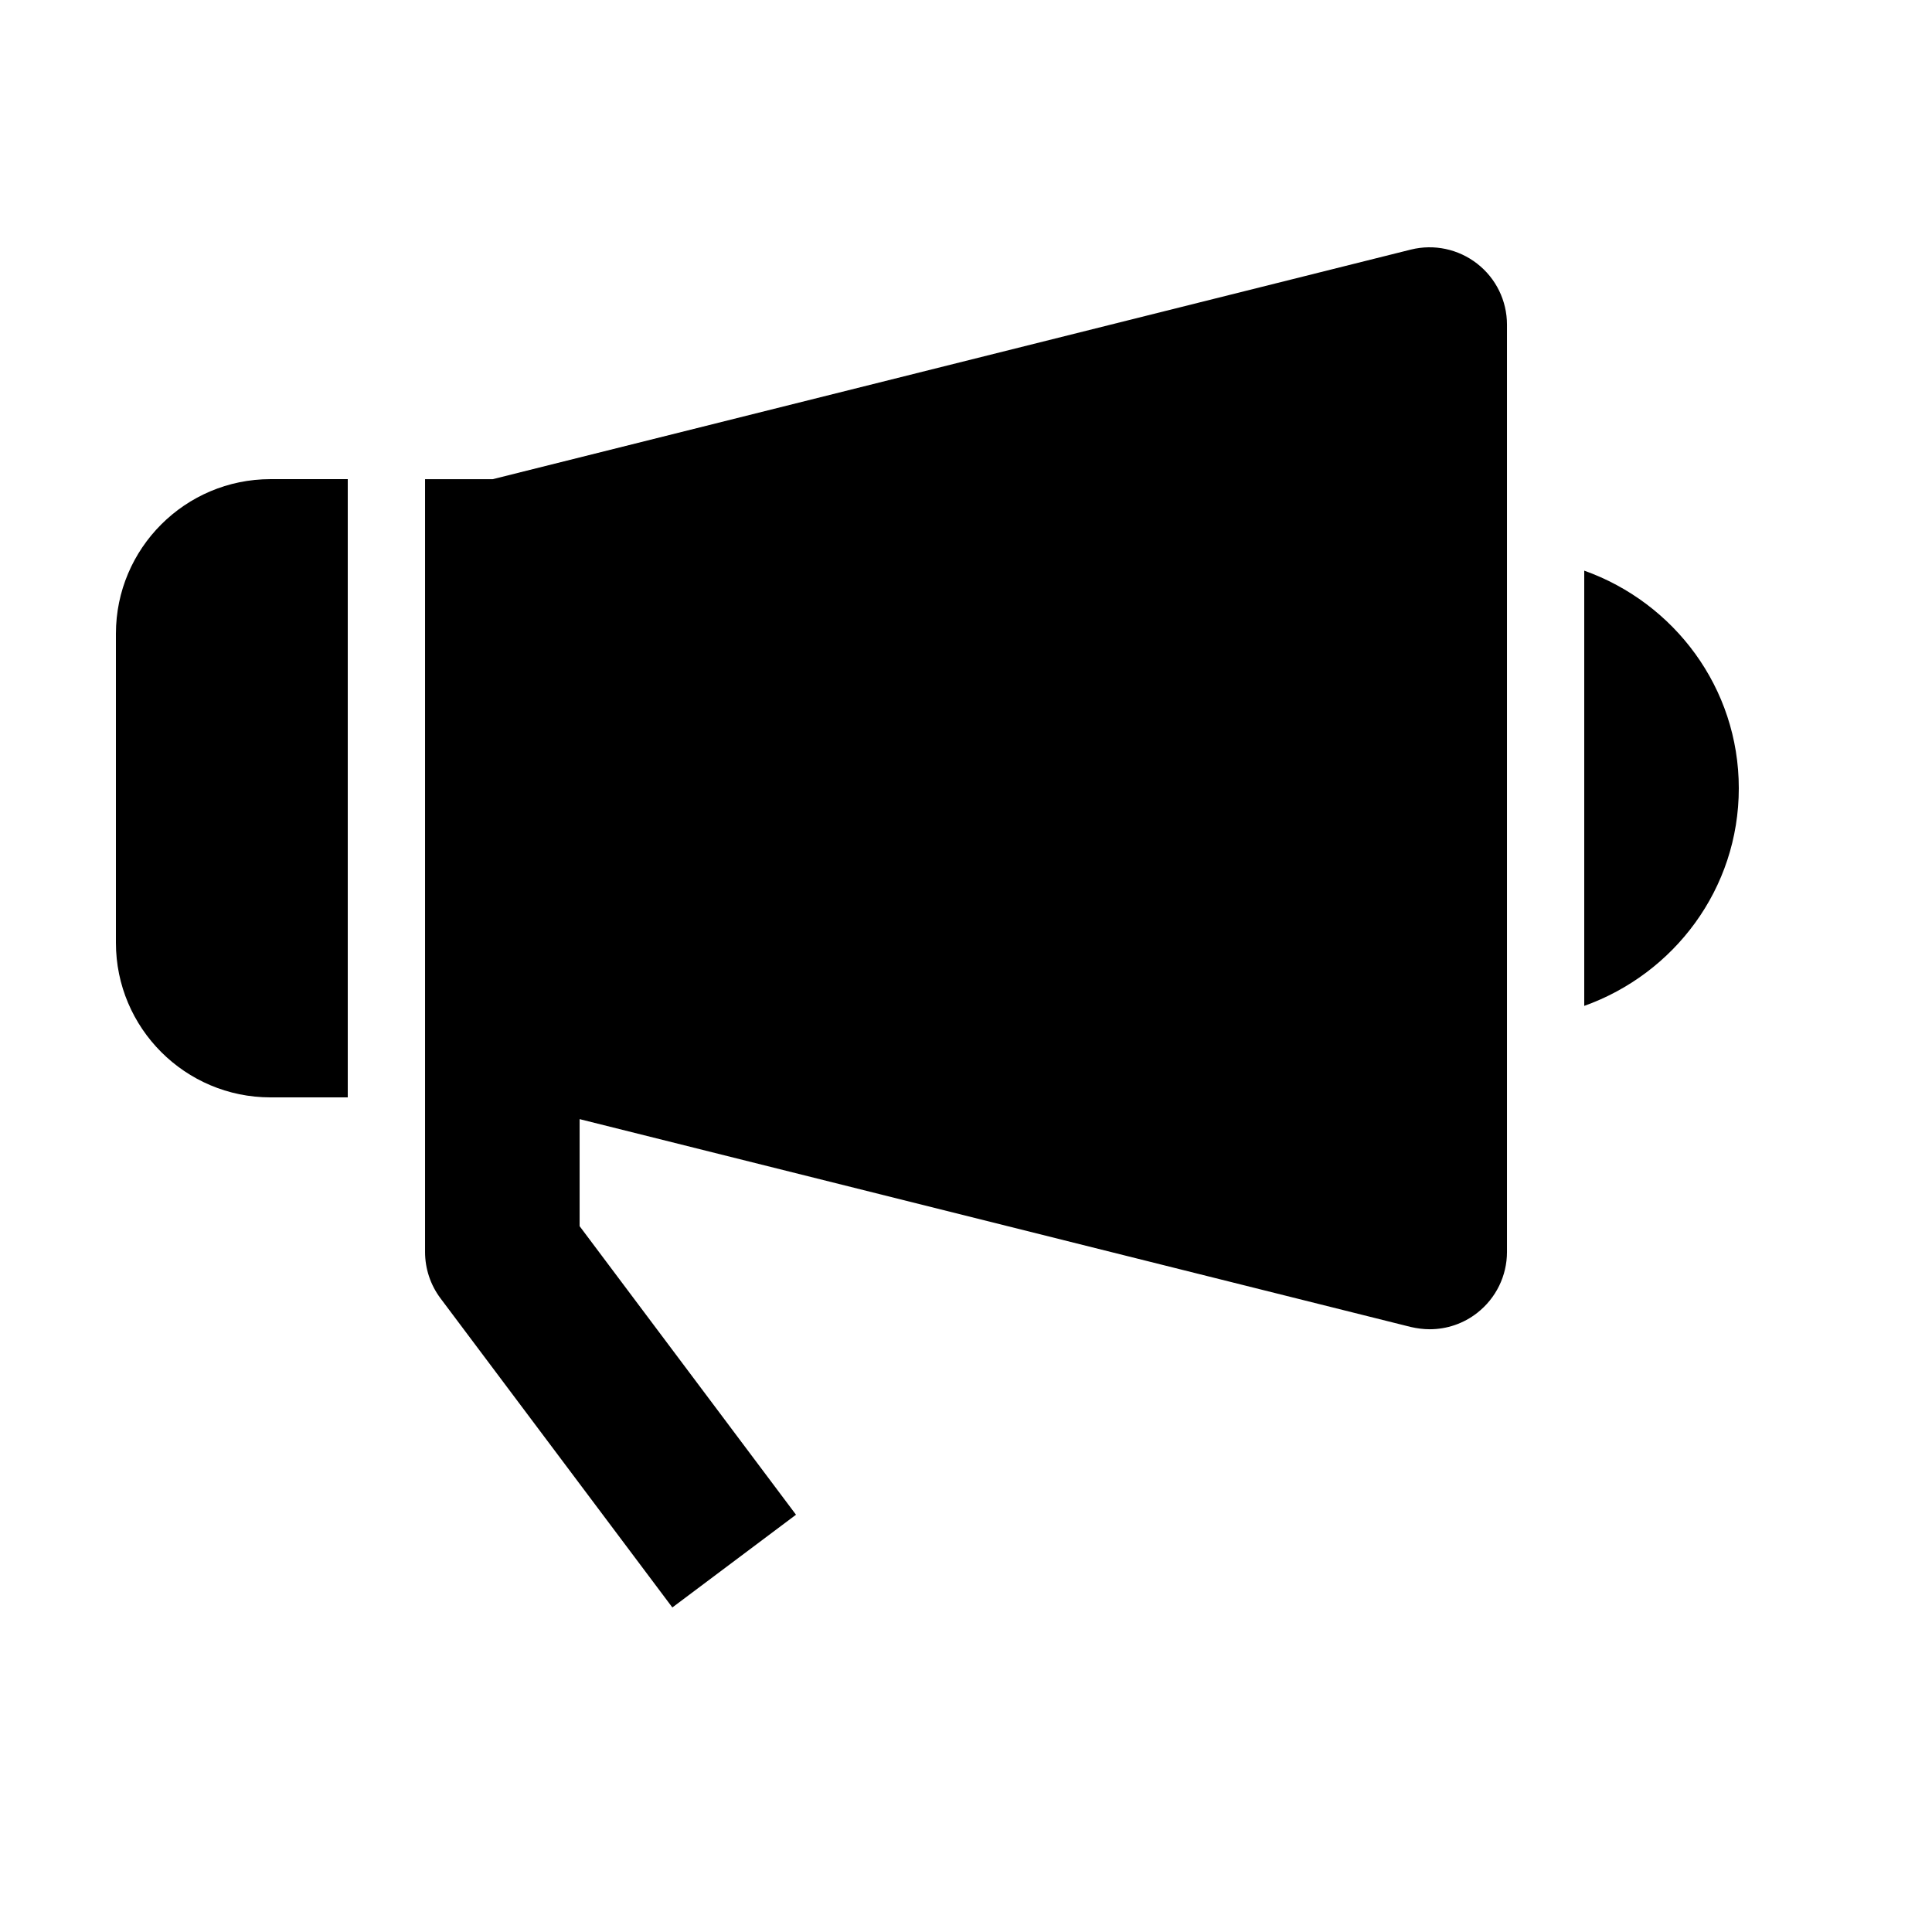
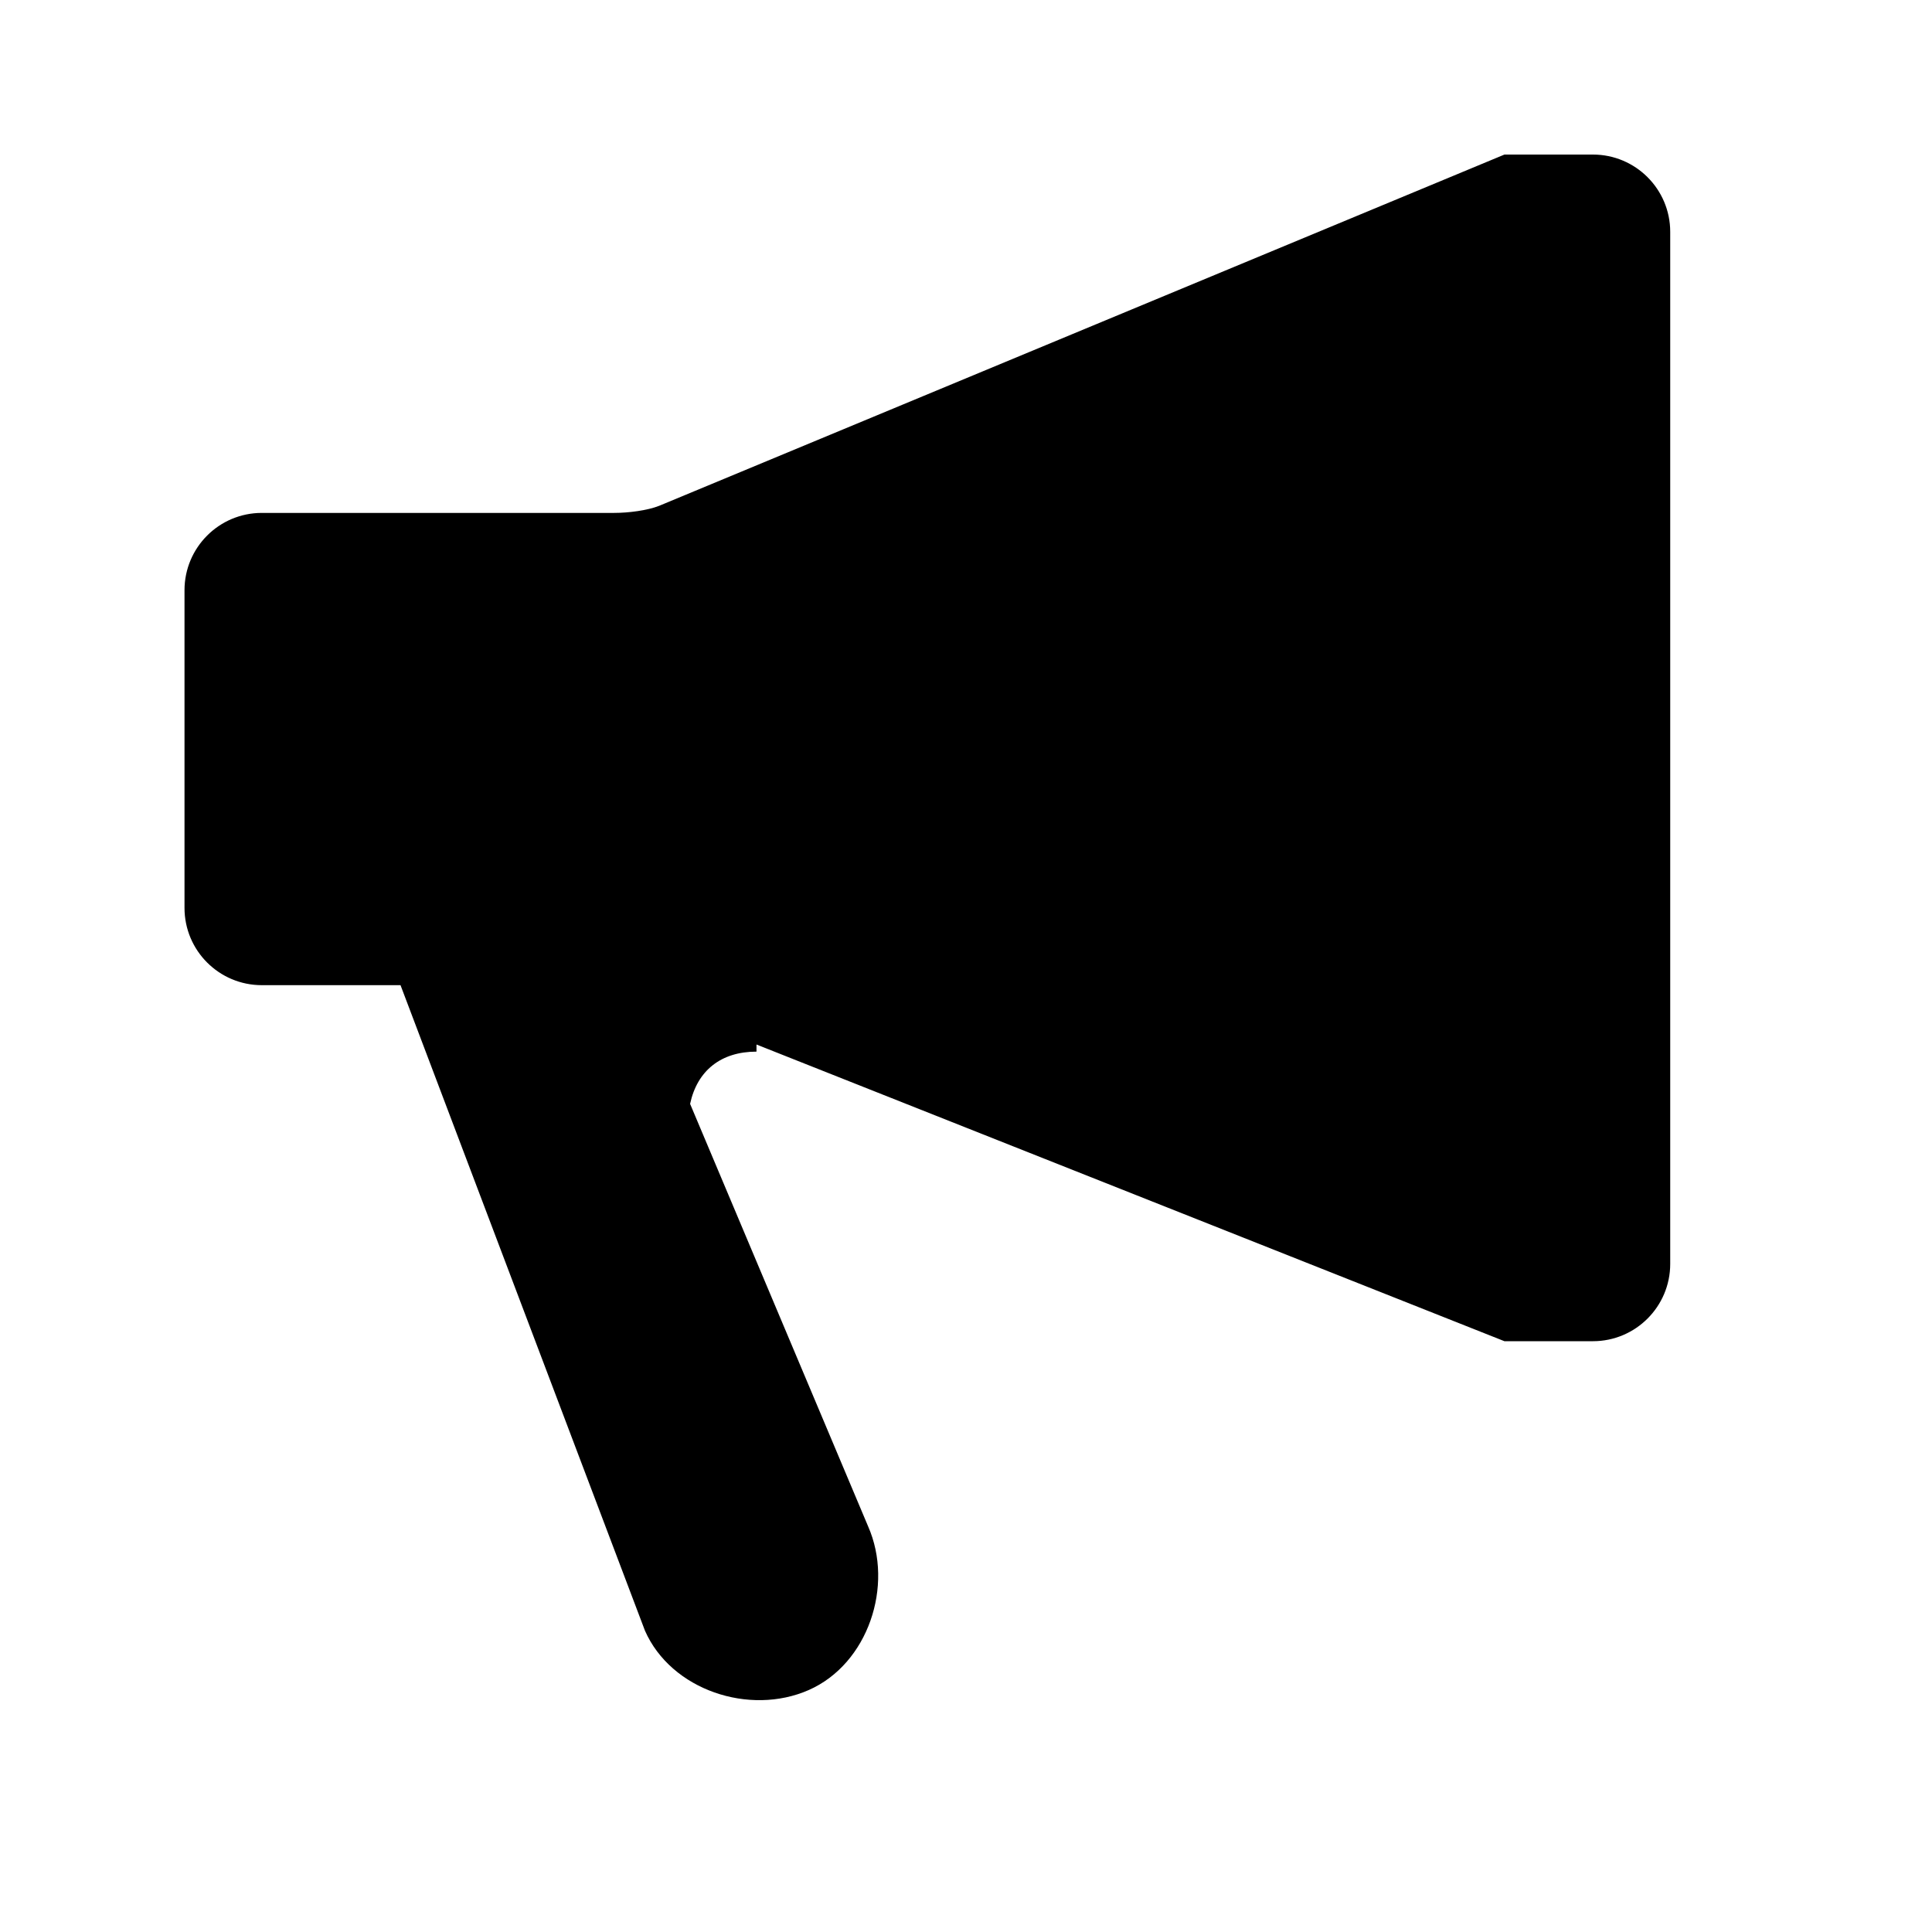
<svg xmlns="http://www.w3.org/2000/svg" viewBox="0 0 2000 2000" version="1.1" height="50pt" width="50pt">
-   <path d="M1640 590.733v450.56c92.96-33.2 160-121.12 160-225.28s-67.04-192.16-160-225.28zM360 496.005h-80c-88.24 0-160 71.68-160 160v320c0 88.24 71.76 160 160 160h80v-640zm1169.216-223.008a80.154 80.154 0 0 0-68.64-14.64l-950.48 237.68h-70.08v800c0 17.28 5.6 34.16 16 48l240 320 128-96-224-298.72v-110.8l860.56 215.2c6.4 1.44 12.96 2.32 19.44 2.32 17.68 0 35.04-5.84 49.2-16.96 19.44-15.2 30.8-38.4 30.8-63.04v-960c0-24.64-11.36-47.92-30.8-63.04z" stroke="none" stroke-width="1" fill-rule="evenodd" />
+   <path d="M1648.996 160h-91.605L682.386 523.602c-12.241 4.88-31.922 7.36-46.643 7.36H271.004c-44.162 0-80.004 35.84-80.004 80v328.883c0 44.24 35.842 80 80.004 80h143.608l253.053 668.244c27.041 61.44 108.085 88.48 169.529 61.44 61.443-27.04 88.484-108.08 61.443-169.52l-184.25-437.283c7.36-34.4 31.922-54.08 68.724-54.08v-7.36l774.28 307.121h91.605c44.162 0 80.004-35.84 80.004-80V240c0-44.16-35.842-80-80.004-80" stroke="none" stroke-width="1" fill-rule="evenodd" />
</svg>
